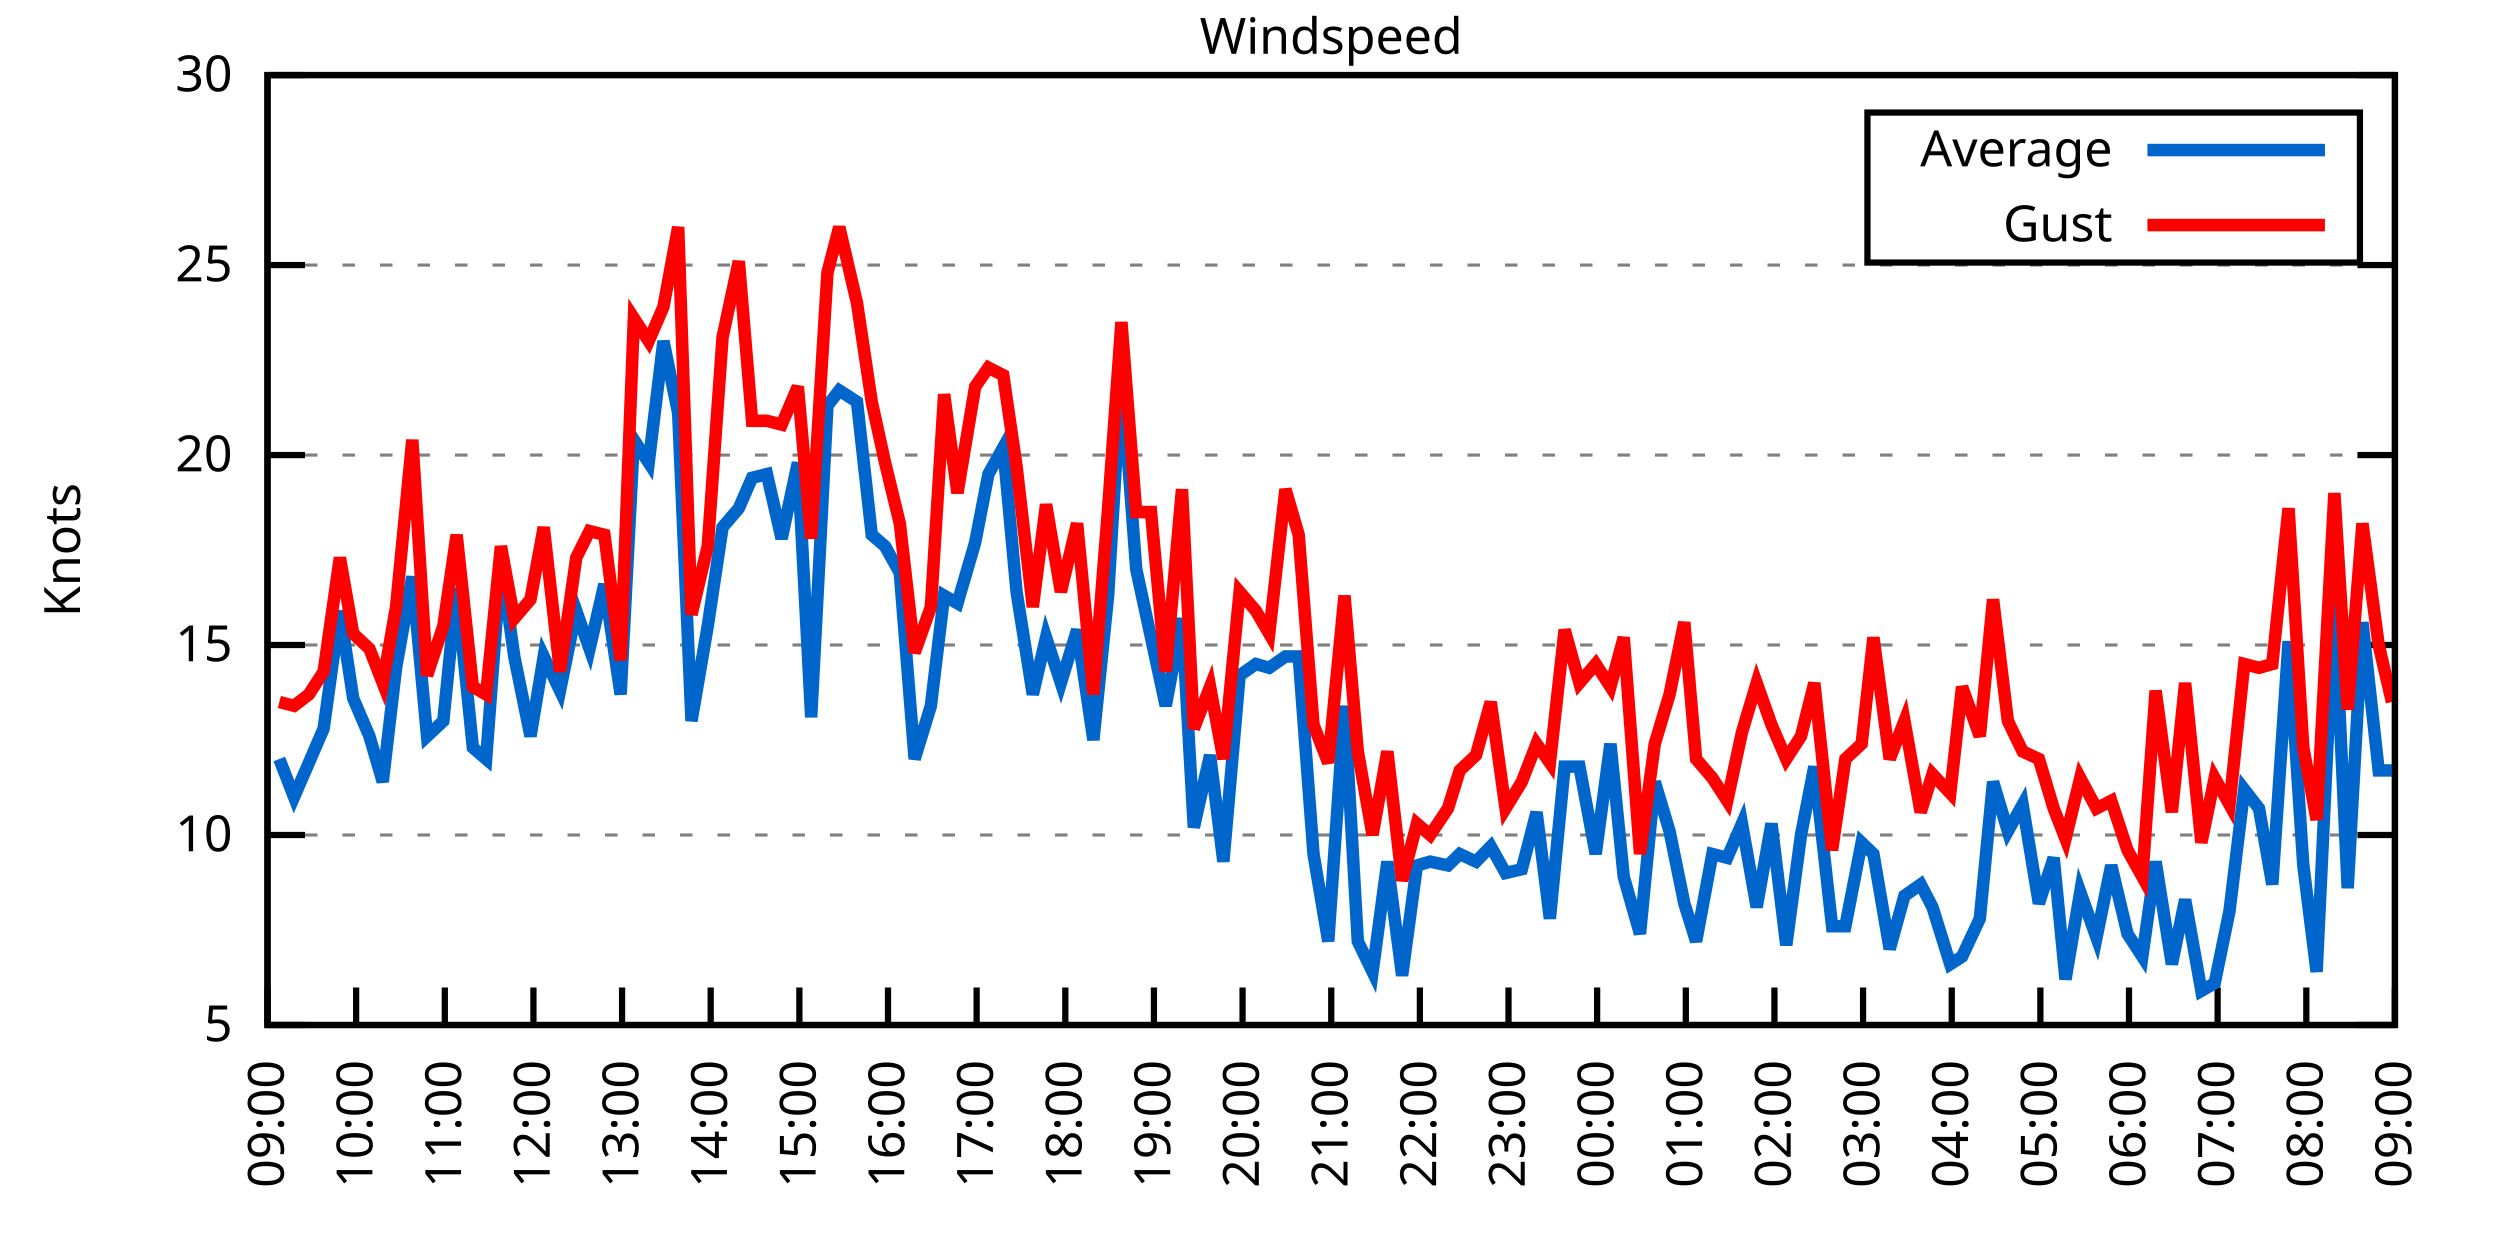
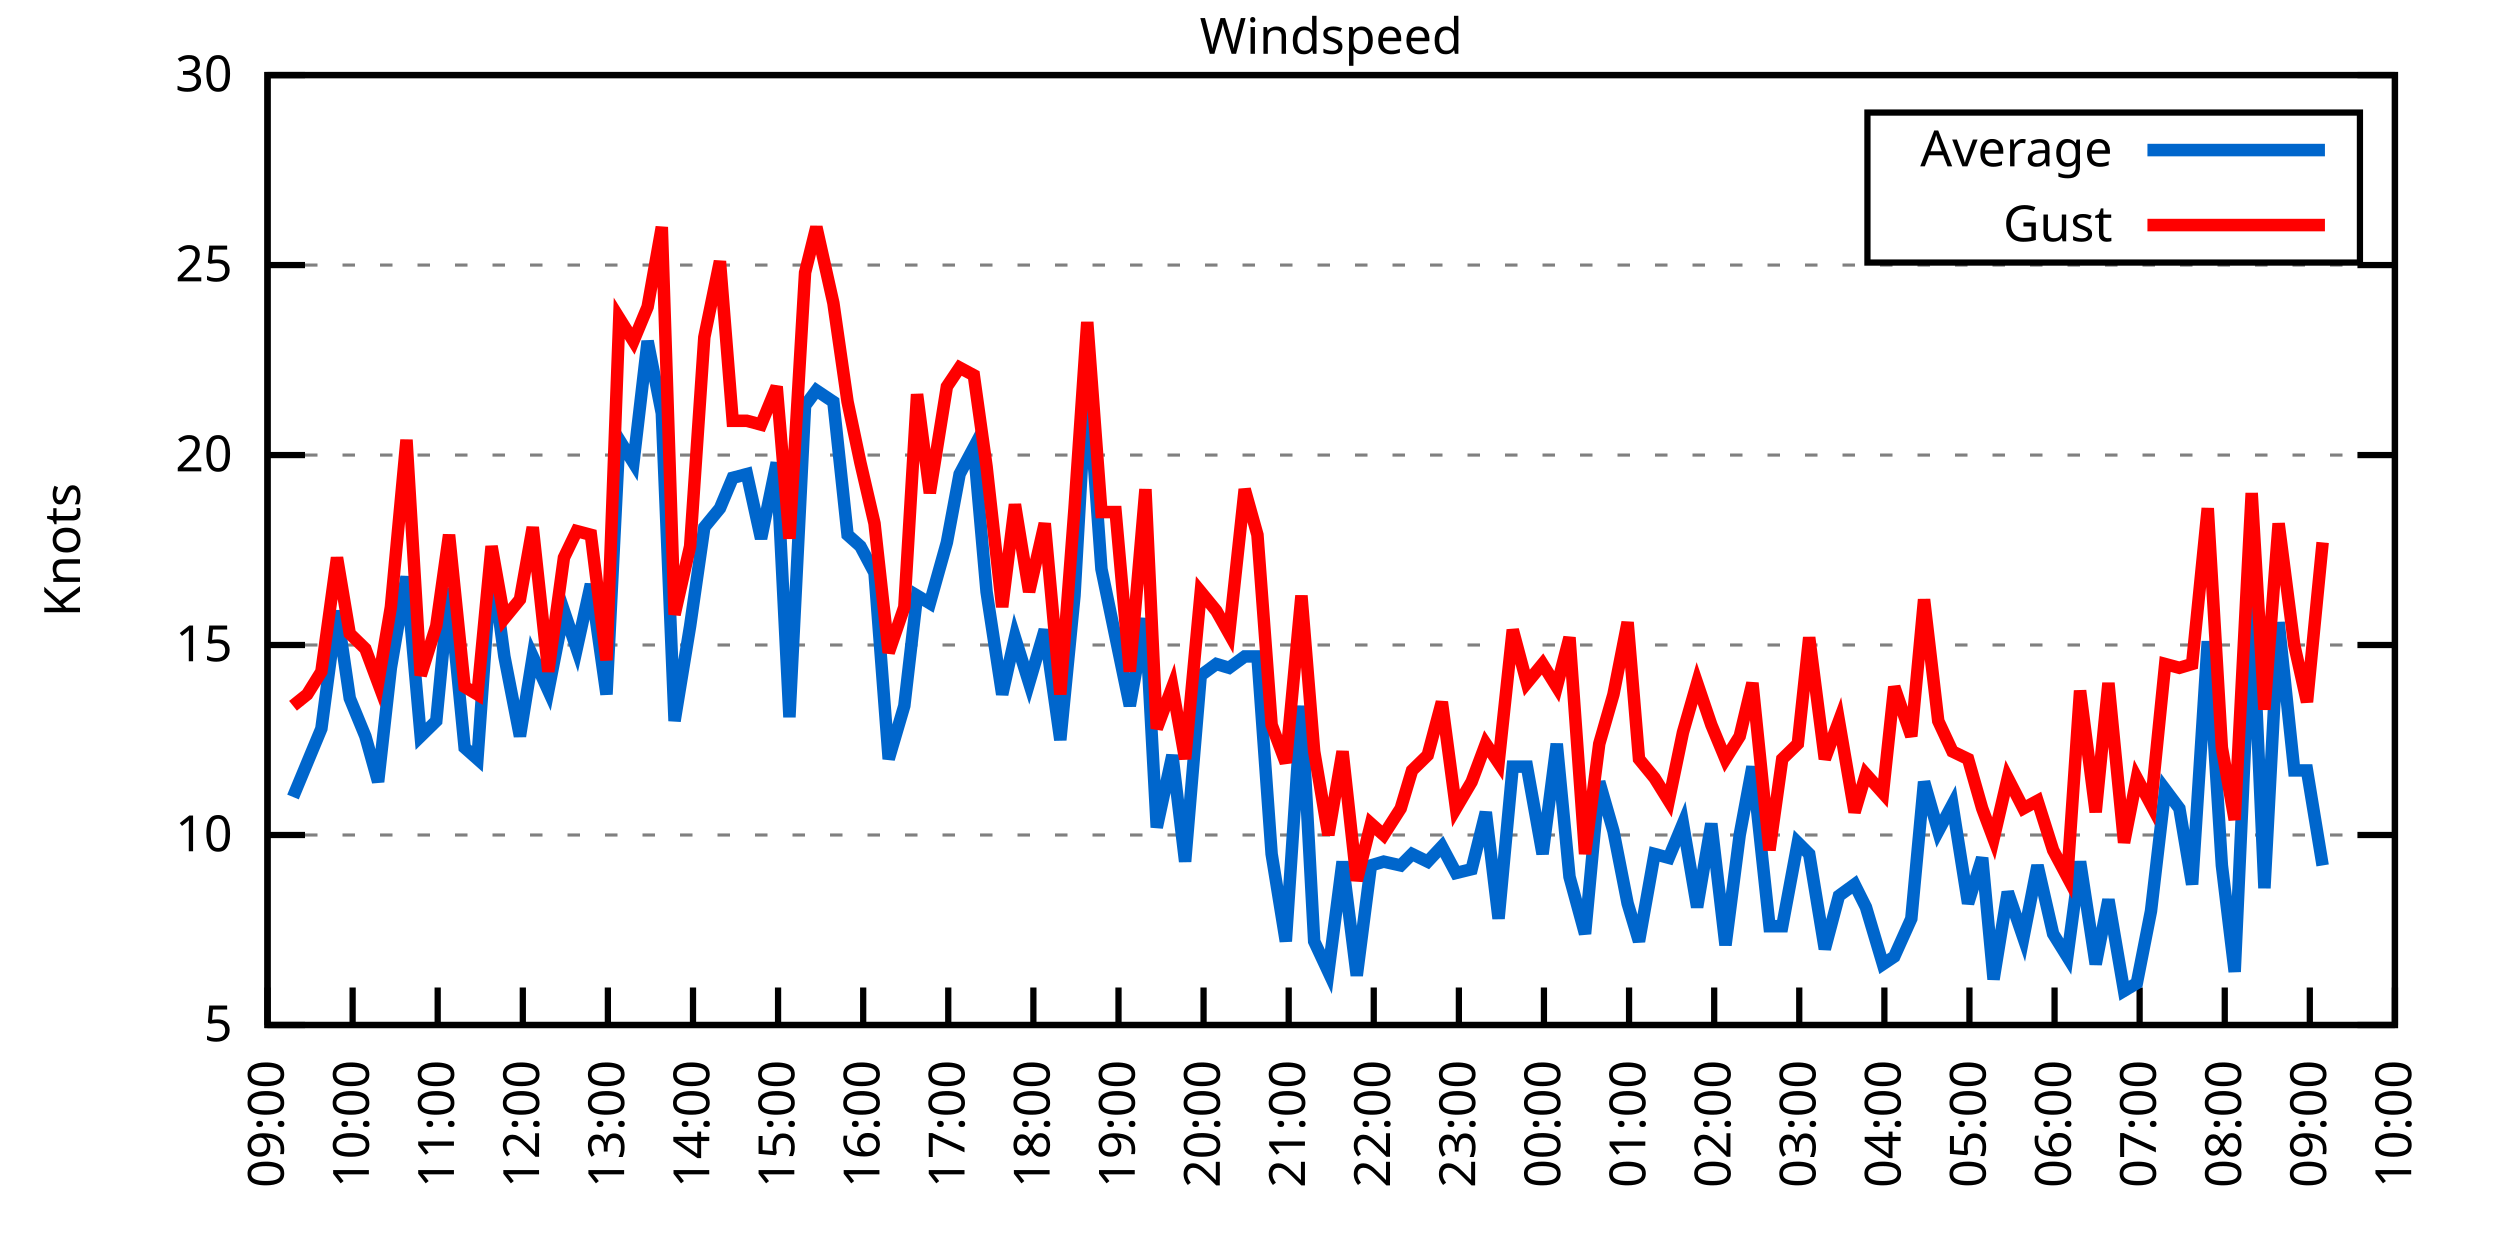
<svg xmlns="http://www.w3.org/2000/svg" xmlns:xlink="http://www.w3.org/1999/xlink" width="400" height="200" viewBox="0 0 400 200">
  <g id="gnuplot_canvas">
    <rect x="0" y="0" width="400" height="200" fill="none" />
    <defs>
      <circle id="gpDot" r="0.5" stroke-width="0.5" stroke="currentColor" />
      <path id="gpPt0" stroke-width="0.333" stroke="currentColor" d="M-1,0 h2 M0,-1 v2" />
      <path id="gpPt1" stroke-width="0.333" stroke="currentColor" d="M-1,-1 L1,1 M1,-1 L-1,1" />
      <path id="gpPt2" stroke-width="0.333" stroke="currentColor" d="M-1,0 L1,0 M0,-1 L0,1 M-1,-1 L1,1 M-1,1 L1,-1" />
      <rect id="gpPt3" stroke-width="0.333" stroke="currentColor" x="-1" y="-1" width="2" height="2" />
      <rect id="gpPt4" stroke-width="0.333" stroke="currentColor" fill="currentColor" x="-1" y="-1" width="2" height="2" />
      <circle id="gpPt5" stroke-width="0.333" stroke="currentColor" cx="0" cy="0" r="1" />
      <use xlink:href="#gpPt5" id="gpPt6" fill="currentColor" stroke="none" />
      <path id="gpPt7" stroke-width="0.333" stroke="currentColor" d="M0,-1.33 L-1.33,0.67 L1.33,0.67 z" />
      <use xlink:href="#gpPt7" id="gpPt8" fill="currentColor" stroke="none" />
      <use xlink:href="#gpPt7" id="gpPt9" stroke="currentColor" transform="rotate(180)" />
      <use xlink:href="#gpPt9" id="gpPt10" fill="currentColor" stroke="none" />
      <use xlink:href="#gpPt3" id="gpPt11" stroke="currentColor" transform="rotate(45)" />
      <use xlink:href="#gpPt11" id="gpPt12" fill="currentColor" stroke="none" />
      <path id="gpPt13" stroke-width="0.333" stroke="currentColor" d="M0,1.330 L1.265,0.411 L0.782,-1.067 L-0.782,-1.076 L-1.265,0.411 z" />
      <use xlink:href="#gpPt13" id="gpPt14" fill="currentColor" stroke="none" />
      <filter id="textbox" filterUnits="objectBoundingBox" x="0" y="0" height="1" width="1">
        <feFlood flood-color="white" flood-opacity="1" result="bgnd" />
        <feComposite in="SourceGraphic" in2="bgnd" operator="atop" />
      </filter>
      <filter id="greybox" filterUnits="objectBoundingBox" x="0" y="0" height="1" width="1">
        <feFlood flood-color="lightgrey" flood-opacity="1" result="grey" />
        <feComposite in="SourceGraphic" in2="grey" operator="atop" />
      </filter>
    </defs>
    <g fill="none" color="white" stroke="currentColor" stroke-width="1.00" stroke-linecap="butt" stroke-linejoin="miter">
</g>
    <g fill="none" color="black" stroke="currentColor" stroke-width="1.00" stroke-linecap="butt" stroke-linejoin="miter">
      <g stroke="none" shape-rendering="crispEdges">
        <polygon fill="rgb(255, 255, 255)" points="42.80,164.00 383.18,164.00 383.18,12.02 42.80,12.02 " />
      </g>
    </g>
    <g fill="none" color="black" stroke="currentColor" stroke-width="1.00" stroke-linecap="butt" stroke-linejoin="miter">
</g>
    <g fill="none" color="black" stroke="black" stroke-width="0.50" stroke-linecap="butt" stroke-linejoin="miter">
</g>
    <g fill="none" color="gray" stroke="currentColor" stroke-width="0.50" stroke-linecap="butt" stroke-linejoin="miter">
      <path stroke="gray" stroke-dasharray="2,4" class="gridline" d="M42.80,164.00 L383.19,164.00  " />
    </g>
    <g fill="none" color="gray" stroke="gray" stroke-width="1.00" stroke-linecap="butt" stroke-linejoin="miter">
</g>
    <g fill="none" color="black" stroke="currentColor" stroke-width="1.00" stroke-linecap="butt" stroke-linejoin="miter">
      <path stroke="black" d="M42.80,164.00 L48.80,164.00 M383.19,164.00 L377.19,164.00  " />
      <g transform="translate(37.20,166.60)" stroke="none" fill="black" font-family="Sans" font-size="8.00" text-anchor="end">
        <text>
          <tspan font-family="Sans"> 5</tspan>
        </text>
      </g>
    </g>
    <g fill="none" color="black" stroke="currentColor" stroke-width="1.00" stroke-linecap="butt" stroke-linejoin="miter">
</g>
    <g fill="none" color="black" stroke="black" stroke-width="0.50" stroke-linecap="butt" stroke-linejoin="miter">
</g>
    <g fill="none" color="gray" stroke="currentColor" stroke-width="0.50" stroke-linecap="butt" stroke-linejoin="miter">
      <path stroke="gray" stroke-dasharray="2,4" class="gridline" d="M42.80,133.60 L383.19,133.60  " />
    </g>
    <g fill="none" color="gray" stroke="gray" stroke-width="1.00" stroke-linecap="butt" stroke-linejoin="miter">
</g>
    <g fill="none" color="black" stroke="currentColor" stroke-width="1.00" stroke-linecap="butt" stroke-linejoin="miter">
      <path stroke="black" d="M42.80,133.60 L48.80,133.60 M383.19,133.60 L377.19,133.60  " />
      <g transform="translate(37.20,136.20)" stroke="none" fill="black" font-family="Sans" font-size="8.00" text-anchor="end">
        <text>
          <tspan font-family="Sans"> 10</tspan>
        </text>
      </g>
    </g>
    <g fill="none" color="black" stroke="currentColor" stroke-width="1.00" stroke-linecap="butt" stroke-linejoin="miter">
</g>
    <g fill="none" color="black" stroke="black" stroke-width="0.50" stroke-linecap="butt" stroke-linejoin="miter">
</g>
    <g fill="none" color="gray" stroke="currentColor" stroke-width="0.50" stroke-linecap="butt" stroke-linejoin="miter">
      <path stroke="gray" stroke-dasharray="2,4" class="gridline" d="M42.80,103.20 L383.19,103.20  " />
    </g>
    <g fill="none" color="gray" stroke="gray" stroke-width="1.00" stroke-linecap="butt" stroke-linejoin="miter">
</g>
    <g fill="none" color="black" stroke="currentColor" stroke-width="1.00" stroke-linecap="butt" stroke-linejoin="miter">
      <path stroke="black" d="M42.80,103.20 L48.80,103.20 M383.19,103.20 L377.19,103.20  " />
      <g transform="translate(37.20,105.80)" stroke="none" fill="black" font-family="Sans" font-size="8.00" text-anchor="end">
        <text>
          <tspan font-family="Sans"> 15</tspan>
        </text>
      </g>
    </g>
    <g fill="none" color="black" stroke="currentColor" stroke-width="1.00" stroke-linecap="butt" stroke-linejoin="miter">
</g>
    <g fill="none" color="black" stroke="black" stroke-width="0.50" stroke-linecap="butt" stroke-linejoin="miter">
</g>
    <g fill="none" color="gray" stroke="currentColor" stroke-width="0.50" stroke-linecap="butt" stroke-linejoin="miter">
      <path stroke="gray" stroke-dasharray="2,4" class="gridline" d="M42.80,72.81 L383.19,72.81  " />
    </g>
    <g fill="none" color="gray" stroke="gray" stroke-width="1.00" stroke-linecap="butt" stroke-linejoin="miter">
</g>
    <g fill="none" color="black" stroke="currentColor" stroke-width="1.00" stroke-linecap="butt" stroke-linejoin="miter">
      <path stroke="black" d="M42.80,72.81 L48.80,72.81 M383.19,72.81 L377.19,72.81  " />
      <g transform="translate(37.20,75.41)" stroke="none" fill="black" font-family="Sans" font-size="8.00" text-anchor="end">
        <text>
          <tspan font-family="Sans"> 20</tspan>
        </text>
      </g>
    </g>
    <g fill="none" color="black" stroke="currentColor" stroke-width="1.00" stroke-linecap="butt" stroke-linejoin="miter">
</g>
    <g fill="none" color="black" stroke="black" stroke-width="0.50" stroke-linecap="butt" stroke-linejoin="miter">
</g>
    <g fill="none" color="gray" stroke="currentColor" stroke-width="0.50" stroke-linecap="butt" stroke-linejoin="miter">
      <path stroke="gray" stroke-dasharray="2,4" class="gridline" d="M42.80,42.41 L383.19,42.41  " />
    </g>
    <g fill="none" color="gray" stroke="gray" stroke-width="1.00" stroke-linecap="butt" stroke-linejoin="miter">
</g>
    <g fill="none" color="black" stroke="currentColor" stroke-width="1.00" stroke-linecap="butt" stroke-linejoin="miter">
      <path stroke="black" d="M42.80,42.41 L48.80,42.41 M383.19,42.41 L377.19,42.41  " />
      <g transform="translate(37.20,45.01)" stroke="none" fill="black" font-family="Sans" font-size="8.00" text-anchor="end">
        <text>
          <tspan font-family="Sans"> 25</tspan>
        </text>
      </g>
    </g>
    <g fill="none" color="black" stroke="currentColor" stroke-width="1.00" stroke-linecap="butt" stroke-linejoin="miter">
</g>
    <g fill="none" color="black" stroke="black" stroke-width="0.50" stroke-linecap="butt" stroke-linejoin="miter">
</g>
    <g fill="none" color="gray" stroke="currentColor" stroke-width="0.50" stroke-linecap="butt" stroke-linejoin="miter">
      <path stroke="gray" stroke-dasharray="2,4" class="gridline" d="M42.80,12.01 L383.19,12.01  " />
    </g>
    <g fill="none" color="gray" stroke="gray" stroke-width="1.00" stroke-linecap="butt" stroke-linejoin="miter">
</g>
    <g fill="none" color="black" stroke="currentColor" stroke-width="1.00" stroke-linecap="butt" stroke-linejoin="miter">
      <path stroke="black" d="M42.80,12.01 L48.80,12.01 M383.19,12.01 L377.19,12.01  " />
      <g transform="translate(37.20,14.61)" stroke="none" fill="black" font-family="Sans" font-size="8.00" text-anchor="end">
        <text>
          <tspan font-family="Sans"> 30</tspan>
        </text>
      </g>
    </g>
    <g fill="none" color="black" stroke="currentColor" stroke-width="1.00" stroke-linecap="butt" stroke-linejoin="miter">
      <path stroke="black" d="M42.80,164.00 L42.80,158.00  " />
      <g transform="translate(45.40,169.60) rotate(270.00)" stroke="none" fill="black" font-family="Sans" font-size="8.00" text-anchor="end">
        <text>
          <tspan font-family="Sans">09:00</tspan>
        </text>
      </g>
    </g>
    <g fill="none" color="black" stroke="currentColor" stroke-width="1.00" stroke-linecap="butt" stroke-linejoin="miter">
-       <path stroke="black" d="M56.98,164.00 L56.98,158.00  " />
-       <g transform="translate(59.58,169.60) rotate(270.00)" stroke="none" fill="black" font-family="Sans" font-size="8.00" text-anchor="end">
+       <path stroke="black" d="M56.42,164.00 L56.42,158.00  " />
+       <g transform="translate(59.02,169.60) rotate(270.00)" stroke="none" fill="black" font-family="Sans" font-size="8.00" text-anchor="end">
        <text>
          <tspan font-family="Sans">10:00</tspan>
        </text>
      </g>
    </g>
    <g fill="none" color="black" stroke="currentColor" stroke-width="1.00" stroke-linecap="butt" stroke-linejoin="miter">
-       <path stroke="black" d="M71.17,164.00 L71.17,158.00  " />
-       <g transform="translate(73.77,169.60) rotate(270.00)" stroke="none" fill="black" font-family="Sans" font-size="8.00" text-anchor="end">
+       <path stroke="black" d="M70.03,164.00 L70.03,158.00  " />
+       <g transform="translate(72.63,169.60) rotate(270.00)" stroke="none" fill="black" font-family="Sans" font-size="8.00" text-anchor="end">
        <text>
          <tspan font-family="Sans">11:00</tspan>
        </text>
      </g>
    </g>
    <g fill="none" color="black" stroke="currentColor" stroke-width="1.00" stroke-linecap="butt" stroke-linejoin="miter">
-       <path stroke="black" d="M85.35,164.00 L85.35,158.00  " />
-       <g transform="translate(87.95,169.60) rotate(270.00)" stroke="none" fill="black" font-family="Sans" font-size="8.00" text-anchor="end">
+       <path stroke="black" d="M83.65,164.00 L83.65,158.00  " />
+       <g transform="translate(86.25,169.60) rotate(270.00)" stroke="none" fill="black" font-family="Sans" font-size="8.00" text-anchor="end">
        <text>
          <tspan font-family="Sans">12:00</tspan>
        </text>
      </g>
    </g>
    <g fill="none" color="black" stroke="currentColor" stroke-width="1.00" stroke-linecap="butt" stroke-linejoin="miter">
-       <path stroke="black" d="M99.53,164.00 L99.53,158.00  " />
-       <g transform="translate(102.13,169.60) rotate(270.00)" stroke="none" fill="black" font-family="Sans" font-size="8.00" text-anchor="end">
+       <path stroke="black" d="M97.26,164.00 L97.26,158.00  " />
+       <g transform="translate(99.86,169.60) rotate(270.00)" stroke="none" fill="black" font-family="Sans" font-size="8.00" text-anchor="end">
        <text>
          <tspan font-family="Sans">13:00</tspan>
        </text>
      </g>
    </g>
    <g fill="none" color="black" stroke="currentColor" stroke-width="1.00" stroke-linecap="butt" stroke-linejoin="miter">
-       <path stroke="black" d="M113.71,164.00 L113.71,158.00  " />
-       <g transform="translate(116.31,169.60) rotate(270.00)" stroke="none" fill="black" font-family="Sans" font-size="8.00" text-anchor="end">
+       <path stroke="black" d="M110.88,164.00 L110.88,158.00  " />
+       <g transform="translate(113.48,169.60) rotate(270.00)" stroke="none" fill="black" font-family="Sans" font-size="8.00" text-anchor="end">
        <text>
          <tspan font-family="Sans">14:00</tspan>
        </text>
      </g>
    </g>
    <g fill="none" color="black" stroke="currentColor" stroke-width="1.00" stroke-linecap="butt" stroke-linejoin="miter">
-       <path stroke="black" d="M127.90,164.00 L127.90,158.00  " />
-       <g transform="translate(130.50,169.60) rotate(270.00)" stroke="none" fill="black" font-family="Sans" font-size="8.00" text-anchor="end">
+       <path stroke="black" d="M124.49,164.00 L124.49,158.00  " />
+       <g transform="translate(127.09,169.60) rotate(270.00)" stroke="none" fill="black" font-family="Sans" font-size="8.00" text-anchor="end">
        <text>
          <tspan font-family="Sans">15:00</tspan>
        </text>
      </g>
    </g>
    <g fill="none" color="black" stroke="currentColor" stroke-width="1.00" stroke-linecap="butt" stroke-linejoin="miter">
-       <path stroke="black" d="M142.08,164.00 L142.08,158.00  " />
-       <g transform="translate(144.68,169.60) rotate(270.00)" stroke="none" fill="black" font-family="Sans" font-size="8.00" text-anchor="end">
+       <path stroke="black" d="M138.11,164.00 L138.11,158.00  " />
+       <g transform="translate(140.71,169.60) rotate(270.00)" stroke="none" fill="black" font-family="Sans" font-size="8.00" text-anchor="end">
        <text>
          <tspan font-family="Sans">16:00</tspan>
        </text>
      </g>
    </g>
    <g fill="none" color="black" stroke="currentColor" stroke-width="1.00" stroke-linecap="butt" stroke-linejoin="miter">
-       <path stroke="black" d="M156.26,164.00 L156.26,158.00  " />
-       <g transform="translate(158.86,169.60) rotate(270.00)" stroke="none" fill="black" font-family="Sans" font-size="8.00" text-anchor="end">
+       <path stroke="black" d="M151.72,164.00 L151.72,158.00  " />
+       <g transform="translate(154.32,169.60) rotate(270.00)" stroke="none" fill="black" font-family="Sans" font-size="8.00" text-anchor="end">
        <text>
          <tspan font-family="Sans">17:00</tspan>
        </text>
      </g>
    </g>
    <g fill="none" color="black" stroke="currentColor" stroke-width="1.00" stroke-linecap="butt" stroke-linejoin="miter">
-       <path stroke="black" d="M170.45,164.00 L170.45,158.00  " />
-       <g transform="translate(173.05,169.60) rotate(270.00)" stroke="none" fill="black" font-family="Sans" font-size="8.00" text-anchor="end">
+       <path stroke="black" d="M165.34,164.00 L165.34,158.00  " />
+       <g transform="translate(167.94,169.60) rotate(270.00)" stroke="none" fill="black" font-family="Sans" font-size="8.00" text-anchor="end">
        <text>
          <tspan font-family="Sans">18:00</tspan>
        </text>
      </g>
    </g>
    <g fill="none" color="black" stroke="currentColor" stroke-width="1.00" stroke-linecap="butt" stroke-linejoin="miter">
-       <path stroke="black" d="M184.63,164.00 L184.63,158.00  " />
-       <g transform="translate(187.23,169.60) rotate(270.00)" stroke="none" fill="black" font-family="Sans" font-size="8.00" text-anchor="end">
+       <path stroke="black" d="M178.96,164.00 L178.96,158.00  " />
+       <g transform="translate(181.56,169.60) rotate(270.00)" stroke="none" fill="black" font-family="Sans" font-size="8.00" text-anchor="end">
        <text>
          <tspan font-family="Sans">19:00</tspan>
        </text>
      </g>
    </g>
    <g fill="none" color="black" stroke="currentColor" stroke-width="1.00" stroke-linecap="butt" stroke-linejoin="miter">
-       <path stroke="black" d="M198.81,164.00 L198.81,158.00  " />
-       <g transform="translate(201.41,169.60) rotate(270.00)" stroke="none" fill="black" font-family="Sans" font-size="8.00" text-anchor="end">
+       <path stroke="black" d="M192.57,164.00 L192.57,158.00  " />
+       <g transform="translate(195.17,169.60) rotate(270.00)" stroke="none" fill="black" font-family="Sans" font-size="8.00" text-anchor="end">
        <text>
          <tspan font-family="Sans">20:00</tspan>
        </text>
      </g>
    </g>
    <g fill="none" color="black" stroke="currentColor" stroke-width="1.00" stroke-linecap="butt" stroke-linejoin="miter">
-       <path stroke="black" d="M213.00,164.00 L213.00,158.00  " />
-       <g transform="translate(215.60,169.60) rotate(270.00)" stroke="none" fill="black" font-family="Sans" font-size="8.00" text-anchor="end">
+       <path stroke="black" d="M206.19,164.00 L206.19,158.00  " />
+       <g transform="translate(208.79,169.60) rotate(270.00)" stroke="none" fill="black" font-family="Sans" font-size="8.00" text-anchor="end">
        <text>
          <tspan font-family="Sans">21:00</tspan>
        </text>
      </g>
    </g>
    <g fill="none" color="black" stroke="currentColor" stroke-width="1.00" stroke-linecap="butt" stroke-linejoin="miter">
-       <path stroke="black" d="M227.18,164.00 L227.18,158.00  " />
-       <g transform="translate(229.78,169.60) rotate(270.00)" stroke="none" fill="black" font-family="Sans" font-size="8.00" text-anchor="end">
+       <path stroke="black" d="M219.80,164.00 L219.80,158.00  " />
+       <g transform="translate(222.40,169.60) rotate(270.00)" stroke="none" fill="black" font-family="Sans" font-size="8.00" text-anchor="end">
        <text>
          <tspan font-family="Sans">22:00</tspan>
        </text>
      </g>
    </g>
    <g fill="none" color="black" stroke="currentColor" stroke-width="1.00" stroke-linecap="butt" stroke-linejoin="miter">
-       <path stroke="black" d="M241.36,164.00 L241.36,158.00  " />
-       <g transform="translate(243.96,169.60) rotate(270.00)" stroke="none" fill="black" font-family="Sans" font-size="8.00" text-anchor="end">
+       <path stroke="black" d="M233.42,164.00 L233.42,158.00  " />
+       <g transform="translate(236.02,169.60) rotate(270.00)" stroke="none" fill="black" font-family="Sans" font-size="8.00" text-anchor="end">
        <text>
          <tspan font-family="Sans">23:00</tspan>
        </text>
      </g>
    </g>
    <g fill="none" color="black" stroke="currentColor" stroke-width="1.00" stroke-linecap="butt" stroke-linejoin="miter">
-       <path stroke="black" d="M255.54,164.00 L255.54,158.00  " />
-       <g transform="translate(258.14,169.60) rotate(270.00)" stroke="none" fill="black" font-family="Sans" font-size="8.00" text-anchor="end">
+       <path stroke="black" d="M247.03,164.00 L247.03,158.00  " />
+       <g transform="translate(249.63,169.60) rotate(270.00)" stroke="none" fill="black" font-family="Sans" font-size="8.00" text-anchor="end">
        <text>
          <tspan font-family="Sans">00:00</tspan>
        </text>
      </g>
    </g>
    <g fill="none" color="black" stroke="currentColor" stroke-width="1.00" stroke-linecap="butt" stroke-linejoin="miter">
-       <path stroke="black" d="M269.73,164.00 L269.73,158.00  " />
-       <g transform="translate(272.33,169.60) rotate(270.00)" stroke="none" fill="black" font-family="Sans" font-size="8.00" text-anchor="end">
+       <path stroke="black" d="M260.65,164.00 L260.65,158.00  " />
+       <g transform="translate(263.25,169.60) rotate(270.00)" stroke="none" fill="black" font-family="Sans" font-size="8.00" text-anchor="end">
        <text>
          <tspan font-family="Sans">01:00</tspan>
        </text>
      </g>
    </g>
    <g fill="none" color="black" stroke="currentColor" stroke-width="1.00" stroke-linecap="butt" stroke-linejoin="miter">
-       <path stroke="black" d="M283.91,164.00 L283.91,158.00  " />
-       <g transform="translate(286.51,169.60) rotate(270.00)" stroke="none" fill="black" font-family="Sans" font-size="8.00" text-anchor="end">
+       <path stroke="black" d="M274.27,164.00 L274.27,158.00  " />
+       <g transform="translate(276.87,169.60) rotate(270.00)" stroke="none" fill="black" font-family="Sans" font-size="8.00" text-anchor="end">
        <text>
          <tspan font-family="Sans">02:00</tspan>
        </text>
      </g>
    </g>
    <g fill="none" color="black" stroke="currentColor" stroke-width="1.00" stroke-linecap="butt" stroke-linejoin="miter">
-       <path stroke="black" d="M298.09,164.00 L298.09,158.00  " />
-       <g transform="translate(300.69,169.60) rotate(270.00)" stroke="none" fill="black" font-family="Sans" font-size="8.00" text-anchor="end">
+       <path stroke="black" d="M287.88,164.00 L287.88,158.00  " />
+       <g transform="translate(290.48,169.60) rotate(270.00)" stroke="none" fill="black" font-family="Sans" font-size="8.00" text-anchor="end">
        <text>
          <tspan font-family="Sans">03:00</tspan>
        </text>
      </g>
    </g>
    <g fill="none" color="black" stroke="currentColor" stroke-width="1.00" stroke-linecap="butt" stroke-linejoin="miter">
-       <path stroke="black" d="M312.28,164.00 L312.28,158.00  " />
-       <g transform="translate(314.88,169.60) rotate(270.00)" stroke="none" fill="black" font-family="Sans" font-size="8.00" text-anchor="end">
+       <path stroke="black" d="M301.50,164.00 L301.50,158.00  " />
+       <g transform="translate(304.10,169.60) rotate(270.00)" stroke="none" fill="black" font-family="Sans" font-size="8.00" text-anchor="end">
        <text>
          <tspan font-family="Sans">04:00</tspan>
        </text>
      </g>
    </g>
    <g fill="none" color="black" stroke="currentColor" stroke-width="1.00" stroke-linecap="butt" stroke-linejoin="miter">
-       <path stroke="black" d="M326.46,164.00 L326.46,158.00  " />
-       <g transform="translate(329.06,169.60) rotate(270.00)" stroke="none" fill="black" font-family="Sans" font-size="8.00" text-anchor="end">
+       <path stroke="black" d="M315.11,164.00 L315.11,158.00  " />
+       <g transform="translate(317.71,169.60) rotate(270.00)" stroke="none" fill="black" font-family="Sans" font-size="8.00" text-anchor="end">
        <text>
          <tspan font-family="Sans">05:00</tspan>
        </text>
      </g>
    </g>
    <g fill="none" color="black" stroke="currentColor" stroke-width="1.00" stroke-linecap="butt" stroke-linejoin="miter">
-       <path stroke="black" d="M340.64,164.00 L340.64,158.00  " />
-       <g transform="translate(343.24,169.60) rotate(270.00)" stroke="none" fill="black" font-family="Sans" font-size="8.00" text-anchor="end">
+       <path stroke="black" d="M328.73,164.00 L328.73,158.00  " />
+       <g transform="translate(331.33,169.60) rotate(270.00)" stroke="none" fill="black" font-family="Sans" font-size="8.00" text-anchor="end">
        <text>
          <tspan font-family="Sans">06:00</tspan>
        </text>
      </g>
    </g>
    <g fill="none" color="black" stroke="currentColor" stroke-width="1.00" stroke-linecap="butt" stroke-linejoin="miter">
-       <path stroke="black" d="M354.82,164.00 L354.82,158.00  " />
-       <g transform="translate(357.42,169.60) rotate(270.00)" stroke="none" fill="black" font-family="Sans" font-size="8.00" text-anchor="end">
+       <path stroke="black" d="M342.34,164.00 L342.34,158.00  " />
+       <g transform="translate(344.94,169.60) rotate(270.00)" stroke="none" fill="black" font-family="Sans" font-size="8.00" text-anchor="end">
        <text>
          <tspan font-family="Sans">07:00</tspan>
        </text>
      </g>
    </g>
    <g fill="none" color="black" stroke="currentColor" stroke-width="1.00" stroke-linecap="butt" stroke-linejoin="miter">
-       <path stroke="black" d="M369.01,164.00 L369.01,158.00  " />
-       <g transform="translate(371.61,169.60) rotate(270.00)" stroke="none" fill="black" font-family="Sans" font-size="8.00" text-anchor="end">
+       <path stroke="black" d="M355.96,164.00 L355.96,158.00  " />
+       <g transform="translate(358.56,169.60) rotate(270.00)" stroke="none" fill="black" font-family="Sans" font-size="8.00" text-anchor="end">
        <text>
          <tspan font-family="Sans">08:00</tspan>
+         </text>
+       </g>
+     </g>
+     <g fill="none" color="black" stroke="currentColor" stroke-width="1.00" stroke-linecap="butt" stroke-linejoin="miter">
+       <path stroke="black" d="M369.57,164.00 L369.57,158.00  " />
+       <g transform="translate(372.17,169.60) rotate(270.00)" stroke="none" fill="black" font-family="Sans" font-size="8.00" text-anchor="end">
+         <text>
+           <tspan font-family="Sans">09:00</tspan>
        </text>
      </g>
    </g>
    <g fill="none" color="black" stroke="currentColor" stroke-width="1.00" stroke-linecap="butt" stroke-linejoin="miter">
      <path stroke="black" d="M383.19,164.00 L383.19,158.00  " />
      <g transform="translate(385.79,169.60) rotate(270.00)" stroke="none" fill="black" font-family="Sans" font-size="8.00" text-anchor="end">
        <text>
-           <tspan font-family="Sans">09:00</tspan>
+           <tspan font-family="Sans">10:00</tspan>
        </text>
      </g>
    </g>
    <g fill="none" color="black" stroke="currentColor" stroke-width="1.00" stroke-linecap="butt" stroke-linejoin="miter">
</g>
    <g fill="none" color="black" stroke="currentColor" stroke-width="1.00" stroke-linecap="butt" stroke-linejoin="miter">
      <path stroke="black" d="M42.80,12.01 L42.80,164.00 L383.19,164.00 L383.19,12.01 L42.80,12.01 Z  " />
    </g>
    <g fill="none" color="black" stroke="currentColor" stroke-width="1.00" stroke-linecap="butt" stroke-linejoin="miter">
</g>
    <g fill="none" color="black" stroke="currentColor" stroke-width="1.00" stroke-linecap="butt" stroke-linejoin="miter">
      <path stroke="black" d="M298.79,42.01 L298.79,18.01 L377.59,18.01 L377.59,42.01 L298.79,42.01 Z  " />
    </g>
    <g id="Windspeed_plot_1">
      <g fill="none" color="white" stroke="black" stroke-width="2.00" stroke-linecap="butt" stroke-linejoin="miter">
</g>
      <g fill="none" color="black" stroke="currentColor" stroke-width="2.00" stroke-linecap="butt" stroke-linejoin="miter">
        <g transform="translate(337.99,26.61)" stroke="none" fill="black" font-family="Sans" font-size="8.00" text-anchor="end">
          <text>
            <tspan font-family="Sans">Average</tspan>
          </text>
        </g>
      </g>
      <g fill="none" color="black" stroke="currentColor" stroke-width="2.00" stroke-linecap="butt" stroke-linejoin="miter">
-         <path stroke="rgb(  0, 102, 204)" d="M343.59,24.01 L371.99,24.01 M44.69,121.44 L47.05,127.52 L49.42,122.05 L51.78,116.58 L54.38,97.73 L56.51,111.72   L59.11,117.80 L61.24,125.09 L63.37,106.85 L65.97,92.26 L68.33,117.80 L70.93,115.36 L73.06,94.08 L75.66,119.62   L77.78,121.44 L80.15,89.83 L82.28,105.03 L84.88,117.80 L87.00,105.03 L89.60,110.50 L92.20,97.73 L94.33,103.81   L96.70,93.48 L99.30,111.11 L101.42,70.37 L103.79,74.02 L106.15,54.57 L108.51,66.12 L110.64,115.36 L113.24,100.16   L115.61,84.36 L118.21,81.32 L120.33,76.45 L122.70,75.85 L125.06,86.18 L127.66,74.02 L129.79,114.76 L132.39,64.90   L134.28,62.47 L137.12,64.29 L139.48,85.57 L141.61,87.40 L143.97,91.65 L146.34,121.44 L148.94,112.93 L151.06,95.30   L153.19,96.52 L156.03,86.79 L158.15,75.85 L160.52,71.59 L162.65,94.69 L165.25,111.11 L167.37,101.99 L169.74,109.28   L172.34,100.77 L174.94,118.40 L177.30,95.30 L179.43,59.43 L181.79,91.04 L184.16,101.99 L186.52,112.93 L189.12,98.95   L191.01,132.39 L193.61,120.83 L195.74,137.86 L198.34,108.07 L200.94,106.24 L203.07,106.85 L205.67,105.03 L207.79,105.03   L210.16,136.64 L212.52,150.62 L215.12,112.93 L217.25,150.62 L219.61,155.49 L221.98,137.86 L224.34,156.10 L226.71,138.47   L228.83,137.86 L231.67,138.47 L233.56,136.64 L236.16,137.86 L238.52,135.43 L240.89,139.68 L243.49,139.07 L245.85,129.95   L247.98,146.98 L250.34,122.66 L252.71,122.66 L255.31,136.64 L257.67,119.01 L259.80,140.29 L262.40,149.41 L264.76,125.09   L267.13,132.99 L269.49,144.55 L271.38,150.62 L273.98,136.64 L276.35,137.25 L278.71,131.78 L281.07,145.15 L283.44,131.78   L285.80,151.23 L288.16,133.60 L290.29,122.66 L293.13,148.19 L295.26,148.19 L297.86,134.82 L299.75,136.64 L302.35,151.84   L304.71,143.33 L307.31,141.51 L309.20,145.15 L312.04,154.27 L313.93,153.06 L316.77,146.98 L318.89,125.09 L321.26,132.99   L323.62,128.74 L326.22,144.55 L328.59,137.25 L330.48,156.70 L332.84,142.72 L335.44,150.02 L337.80,138.47 L340.40,149.41   L342.77,153.06 L344.90,137.86 L347.50,154.27 L349.62,143.94 L352.22,158.53 L354.35,157.31 L356.72,145.76 L359.08,126.31   L361.44,129.35 L363.57,141.51 L366.17,102.60 L368.53,138.47 L370.66,155.49 L373.50,95.91 L375.63,142.11 L377.99,99.56   L380.59,123.27 L382.72,123.27  " />
+         <path stroke="rgb(  0, 102, 204)" d="M343.59,24.01 L371.99,24.01 M46.88,127.52 L49.15,122.05 L51.42,116.58 L53.92,97.73 L55.96,111.72 L58.46,117.80   L60.50,125.09 L62.54,106.85 L65.04,92.26 L67.31,117.80 L69.80,115.36 L71.85,94.08 L74.34,119.62 L76.39,121.44   L78.65,89.83 L80.70,105.03 L83.19,117.80 L85.24,105.03 L87.73,110.50 L90.23,97.73 L92.27,103.81 L94.54,93.48   L97.04,111.11 L99.08,70.37 L101.35,74.02 L103.62,54.57 L105.89,66.12 L107.93,115.36 L110.42,100.16 L112.69,84.36   L115.19,81.32 L117.23,76.45 L119.50,75.85 L121.77,86.18 L124.27,74.02 L126.31,114.76 L128.81,64.90 L130.62,62.47   L133.34,64.29 L135.61,85.57 L137.66,87.40 L139.92,91.65 L142.19,121.44 L144.69,112.93 L146.73,95.30 L148.77,96.52   L151.50,86.79 L153.54,75.85 L155.81,71.59 L157.85,94.69 L160.35,111.11 L162.39,101.99 L164.66,109.28 L167.16,100.77   L169.65,118.40 L171.92,95.30 L173.96,59.43 L176.23,91.04 L178.50,101.99 L180.77,112.93 L183.27,98.95 L185.08,132.39   L187.58,120.83 L189.62,137.86 L192.12,108.07 L194.61,106.24 L196.66,106.85 L199.15,105.03 L201.19,105.03 L203.46,136.64   L205.73,150.62 L208.23,112.93 L210.27,150.62 L212.54,155.49 L214.81,137.86 L217.08,156.10 L219.35,138.47 L221.39,137.86   L224.11,138.47 L225.93,136.64 L228.43,137.86 L230.70,135.43 L232.96,139.68 L235.46,139.07 L237.73,129.95 L239.77,146.98   L242.04,122.66 L244.31,122.66 L246.81,136.64 L249.08,119.01 L251.12,140.29 L253.61,149.41 L255.88,125.09 L258.15,132.99   L260.42,144.55 L262.24,150.62 L264.73,136.64 L267.00,137.25 L269.27,131.78 L271.54,145.15 L273.81,131.78 L276.08,151.23   L278.35,133.60 L280.39,122.66 L283.12,148.19 L285.16,148.19 L287.65,134.82 L289.47,136.64 L291.97,151.84 L294.23,143.33   L296.73,141.51 L298.55,145.15 L301.27,154.27 L303.08,153.06 L305.81,146.98 L307.85,125.09 L310.12,132.99 L312.39,128.74   L314.89,144.55 L317.15,137.25 L318.97,156.70 L321.24,142.72 L323.74,150.02 L326.00,138.47 L328.50,149.41 L330.77,153.06   L332.81,137.86 L335.31,154.27 L337.35,143.94 L339.85,158.53 L341.89,157.31 L344.16,145.76 L346.43,126.31 L348.70,129.35   L350.74,141.51 L353.24,102.60 L355.50,138.47 L357.55,155.49 L360.27,95.91 L362.31,142.11 L364.58,99.56 L367.08,123.27   L369.12,123.27 L371.62,138.47  " />
      </g>
    </g>
    <g id="Windspeed_plot_2">
      <g fill="none" color="black" stroke="currentColor" stroke-width="2.00" stroke-linecap="butt" stroke-linejoin="miter">
        <g transform="translate(337.99,38.61)" stroke="none" fill="black" font-family="Sans" font-size="8.00" text-anchor="end">
          <text>
            <tspan font-family="Sans">Gust</tspan>
          </text>
        </g>
      </g>
      <g fill="none" color="black" stroke="currentColor" stroke-width="2.00" stroke-linecap="butt" stroke-linejoin="miter">
-         <path stroke="rgb(255,   0,   0)" d="M343.59,36.01 L371.99,36.01 M44.69,112.32 L47.05,112.93 L49.42,111.11 L51.78,107.46 L54.38,89.22 L56.51,101.38   L59.11,103.81 L61.24,109.28 L63.37,97.12 L65.97,70.37 L68.33,108.07 L70.93,100.16 L73.06,85.57 L75.66,109.89   L77.78,111.11 L80.15,87.40 L82.28,98.95 L84.88,95.91 L87.00,84.36 L89.60,107.46 L92.20,89.22 L94.33,84.97   L96.70,85.57 L99.30,105.64 L101.42,50.92 L103.79,54.57 L106.15,49.10 L108.51,36.33 L110.64,98.34 L113.24,87.40   L115.61,53.96 L118.21,41.80 L120.33,67.33 L122.70,67.33 L125.06,67.94 L127.66,61.86 L129.79,86.18 L132.39,43.62   L134.28,36.33 L137.12,48.49 L139.48,64.29 L141.61,74.02 L143.97,83.75 L146.34,104.42 L148.94,97.12 L151.06,63.08   L153.19,78.89 L156.03,61.86 L158.15,58.82 L160.52,60.04 L162.65,74.63 L165.25,97.12 L167.37,80.71 L169.74,94.69   L172.34,83.75 L174.94,111.11 L177.30,81.32 L179.43,51.53 L181.79,81.93 L184.16,81.93 L186.52,107.46 L189.12,78.28   L191.01,116.58 L193.61,109.89 L195.74,121.44 L198.34,94.69 L200.94,97.73 L203.07,101.38 L205.67,78.28 L207.79,85.57   L210.16,115.97 L212.52,122.05 L215.12,95.30 L217.25,120.23 L219.61,133.60 L221.98,120.23 L224.34,140.90 L226.71,131.78   L228.83,133.60 L231.67,129.35 L233.56,123.27 L236.16,120.83 L238.52,112.32 L240.89,129.35 L243.49,125.09 L245.85,119.01   L247.98,122.05 L250.34,100.77 L252.71,109.28 L255.31,106.24 L257.67,109.89 L259.80,101.99 L262.40,136.64 L264.76,119.01   L267.13,111.11 L269.49,99.56 L271.38,121.44 L273.98,124.48 L276.35,128.13 L278.71,117.19 L281.07,109.28 L283.44,115.97   L285.80,121.44 L288.16,117.80 L290.29,109.28 L293.13,136.03 L295.26,121.44 L297.86,119.01 L299.75,101.99 L302.35,121.44   L304.71,115.36 L307.31,129.95 L309.20,123.87 L312.04,126.91 L313.93,109.89 L316.77,117.80 L318.89,95.91 L321.26,115.36   L323.62,120.23 L326.22,121.44 L328.59,129.35 L330.48,134.21 L332.84,124.48 L335.44,129.35 L337.80,128.13 L340.40,136.03   L342.77,140.29 L344.90,110.50 L347.50,129.95 L349.62,109.28 L352.22,134.82 L354.35,124.48 L356.72,128.74 L359.08,106.24   L361.44,106.85 L363.57,106.24 L366.17,81.32 L368.53,119.62 L370.66,131.17 L373.50,78.89 L375.63,113.54 L377.99,83.75   L380.59,103.20 L382.72,112.32  " />
+         <path stroke="rgb(255,   0,   0)" d="M343.59,36.01 L371.99,36.01 M46.88,112.93 L49.15,111.11 L51.42,107.46 L53.92,89.22 L55.96,101.38 L58.46,103.81   L60.50,109.28 L62.54,97.12 L65.04,70.37 L67.31,108.07 L69.80,100.16 L71.85,85.57 L74.34,109.89 L76.39,111.11   L78.65,87.40 L80.70,98.95 L83.19,95.91 L85.24,84.36 L87.73,107.46 L90.23,89.22 L92.27,84.97 L94.54,85.57   L97.04,105.64 L99.08,50.92 L101.35,54.57 L103.62,49.10 L105.89,36.33 L107.93,98.34 L110.42,87.40 L112.69,53.96   L115.19,41.80 L117.23,67.33 L119.50,67.33 L121.77,67.94 L124.27,61.86 L126.31,86.18 L128.81,43.62 L130.62,36.33   L133.34,48.49 L135.61,64.29 L137.66,74.02 L139.92,83.75 L142.19,104.42 L144.69,97.12 L146.73,63.08 L148.77,78.89   L151.50,61.86 L153.54,58.82 L155.81,60.04 L157.85,74.63 L160.35,97.12 L162.39,80.71 L164.66,94.69 L167.16,83.75   L169.65,111.11 L171.92,81.32 L173.96,51.53 L176.23,81.93 L178.50,81.93 L180.77,107.46 L183.27,78.28 L185.08,116.58   L187.58,109.89 L189.62,121.44 L192.12,94.69 L194.61,97.73 L196.66,101.38 L199.15,78.28 L201.19,85.57 L203.46,115.97   L205.73,122.05 L208.23,95.30 L210.27,120.23 L212.54,133.60 L214.81,120.23 L217.08,140.90 L219.35,131.78 L221.39,133.60   L224.11,129.35 L225.93,123.27 L228.43,120.83 L230.70,112.32 L232.96,129.35 L235.46,125.09 L237.73,119.01 L239.77,122.05   L242.04,100.77 L244.31,109.28 L246.81,106.24 L249.08,109.89 L251.12,101.99 L253.61,136.64 L255.88,119.01 L258.15,111.11   L260.42,99.56 L262.24,121.44 L264.73,124.48 L267.00,128.13 L269.27,117.19 L271.54,109.28 L273.81,115.97 L276.08,121.44   L278.35,117.80 L280.39,109.28 L283.12,136.03 L285.16,121.44 L287.65,119.01 L289.47,101.99 L291.97,121.44 L294.23,115.36   L296.73,129.95 L298.55,123.87 L301.27,126.91 L303.08,109.89 L305.81,117.80 L307.85,95.91 L310.12,115.36 L312.39,120.23   L314.89,121.44 L317.15,129.35 L318.97,134.21 L321.24,124.48 L323.74,129.35 L326.00,128.13 L328.50,136.03 L330.77,140.29   L332.81,110.50 L335.31,129.95 L337.35,109.28 L339.85,134.82 L341.89,124.48 L344.16,128.74 L346.43,106.24 L348.70,106.85   L350.74,106.24 L353.24,81.32 L355.50,119.62 L357.55,131.17 L360.27,78.89 L362.31,113.54 L364.58,83.75 L367.08,103.20   L369.12,112.32 L371.62,86.79  " />
      </g>
    </g>
    <g fill="none" color="black" stroke="currentColor" stroke-width="2.00" stroke-linecap="butt" stroke-linejoin="miter">
</g>
    <g fill="none" color="black" stroke="black" stroke-width="1.00" stroke-linecap="butt" stroke-linejoin="miter">
</g>
    <g fill="none" color="black" stroke="currentColor" stroke-width="1.00" stroke-linecap="butt" stroke-linejoin="miter">
      <path stroke="black" d="M42.80,12.01 L42.80,164.00 L383.19,164.00 L383.19,12.01 L42.80,12.01 Z  " />
      <g transform="translate(12.80,88.01) rotate(270.00)" stroke="none" fill="black" font-family="Sans" font-size="8.00" text-anchor="middle">
        <text>
          <tspan font-family="Sans">Knots</tspan>
        </text>
      </g>
    </g>
    <g fill="none" color="black" stroke="currentColor" stroke-width="1.00" stroke-linecap="butt" stroke-linejoin="miter">
</g>
    <g fill="none" color="black" stroke="currentColor" stroke-width="1.00" stroke-linecap="butt" stroke-linejoin="miter">
      <g transform="translate(212.99,8.61)" stroke="none" fill="black" font-family="Sans" font-size="8.00" text-anchor="middle">
        <text>
          <tspan font-family="Sans">Windspeed</tspan>
        </text>
      </g>
    </g>
    <g fill="none" color="black" stroke="currentColor" stroke-width="1.00" stroke-linecap="butt" stroke-linejoin="miter">
</g>
  </g>
</svg>
